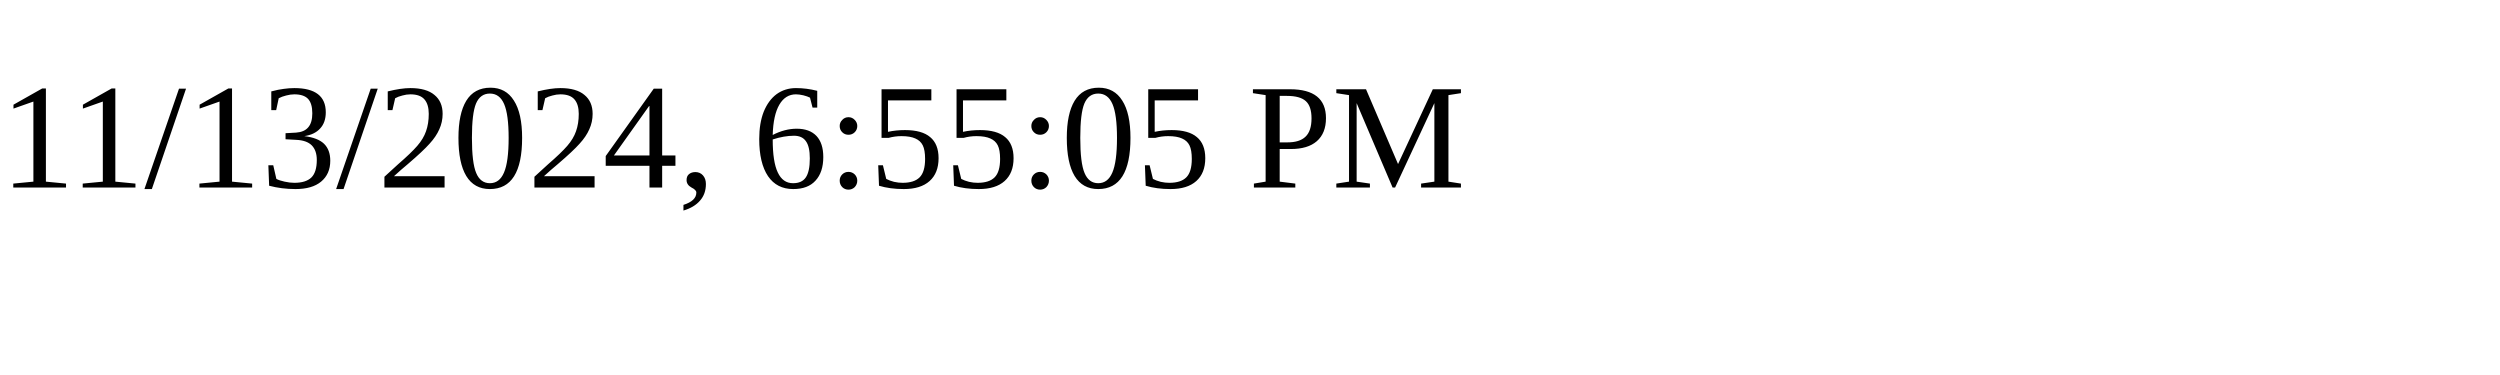
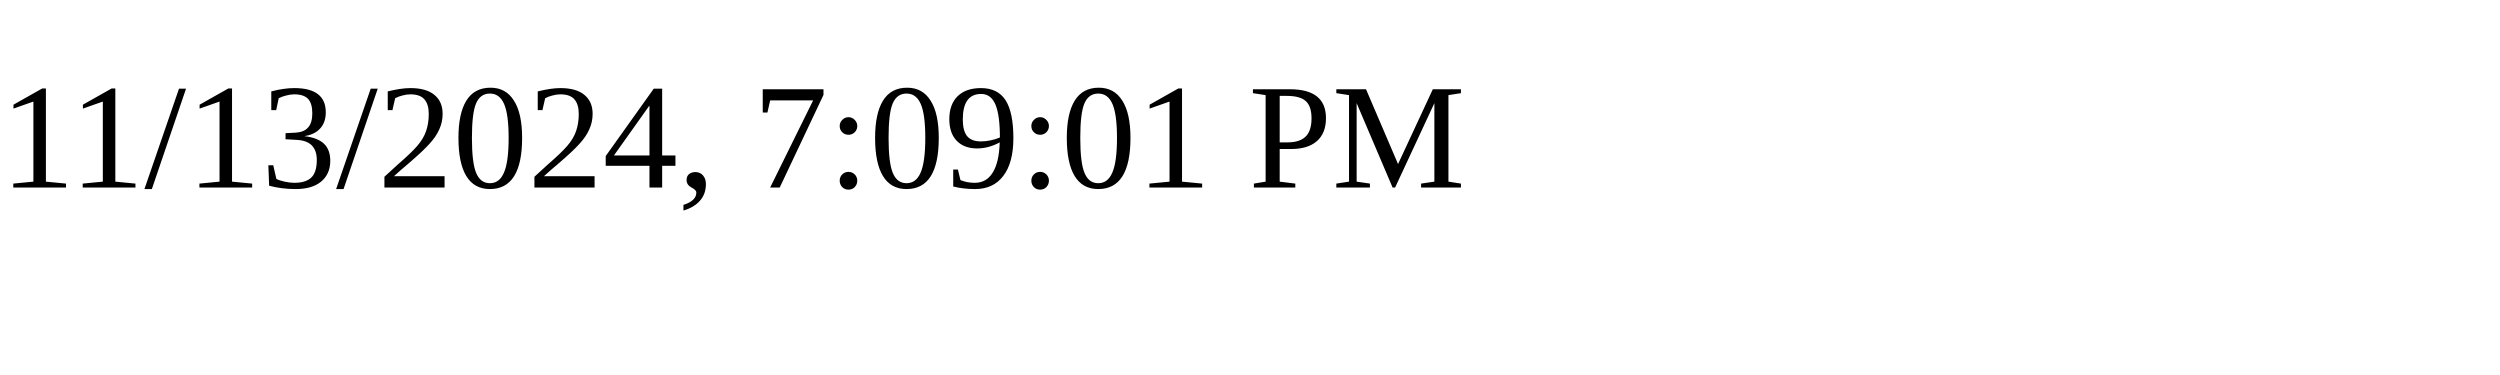
<svg xmlns="http://www.w3.org/2000/svg" height="30" width="200">
-   <text x="0" y="15">11/13/2024, 6:55:05 PM</text>
+   <text x="0" y="15">11/13/2024, 7:09:01 PM</text>
</svg>
